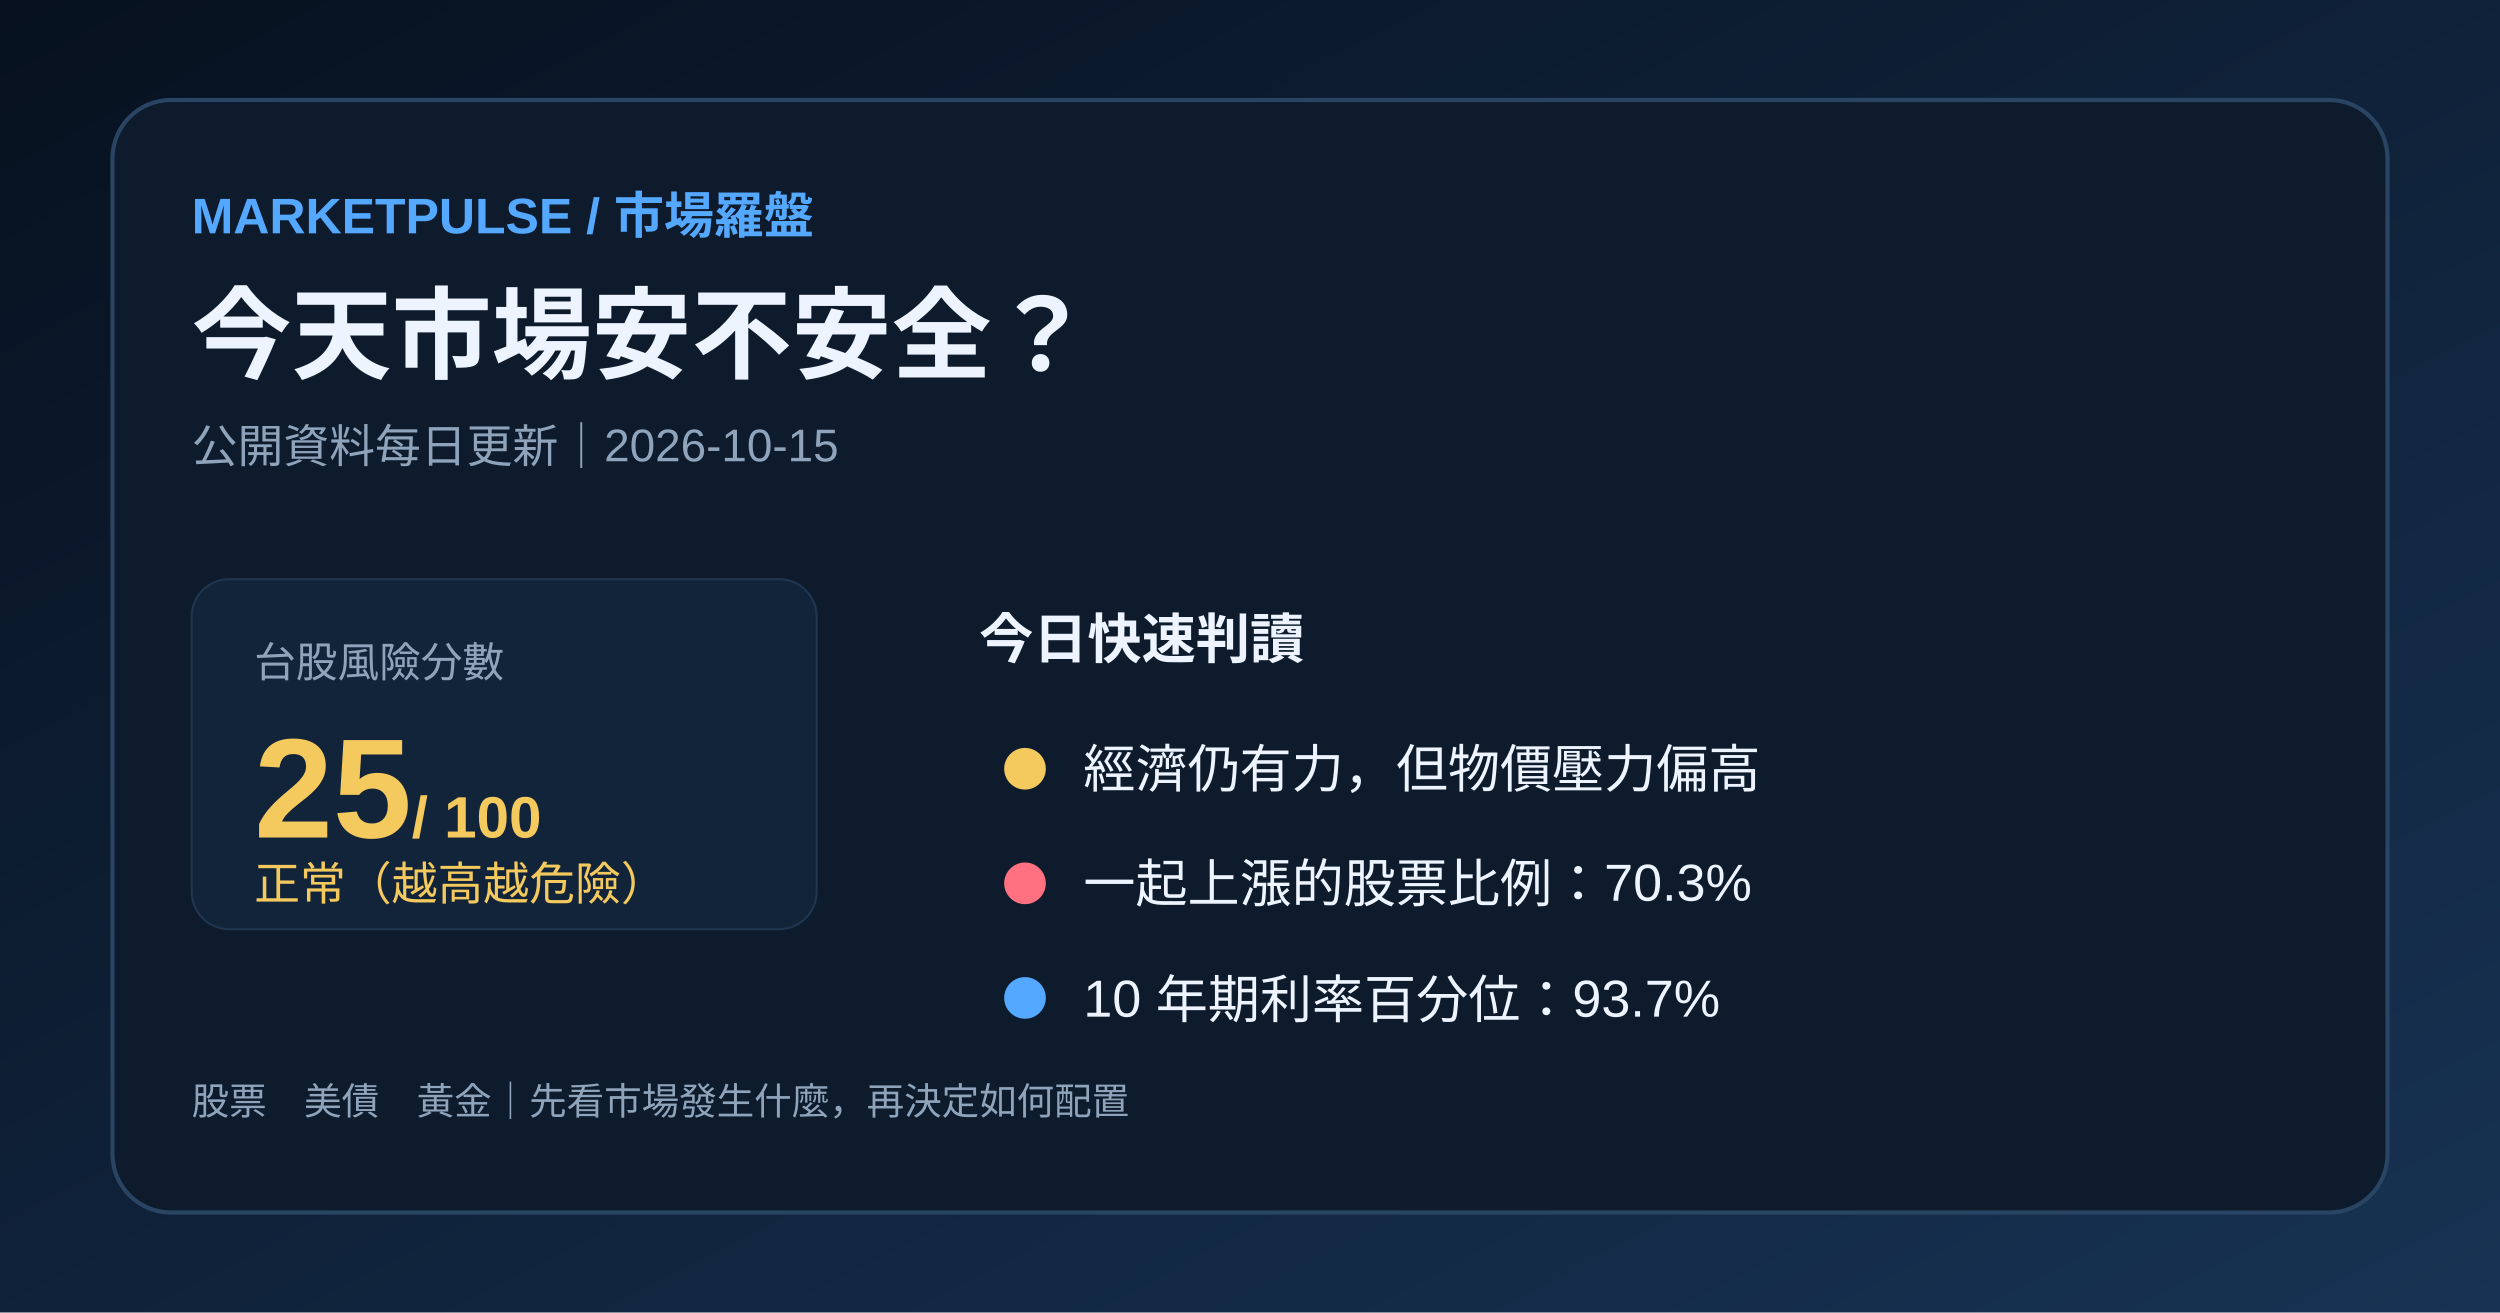
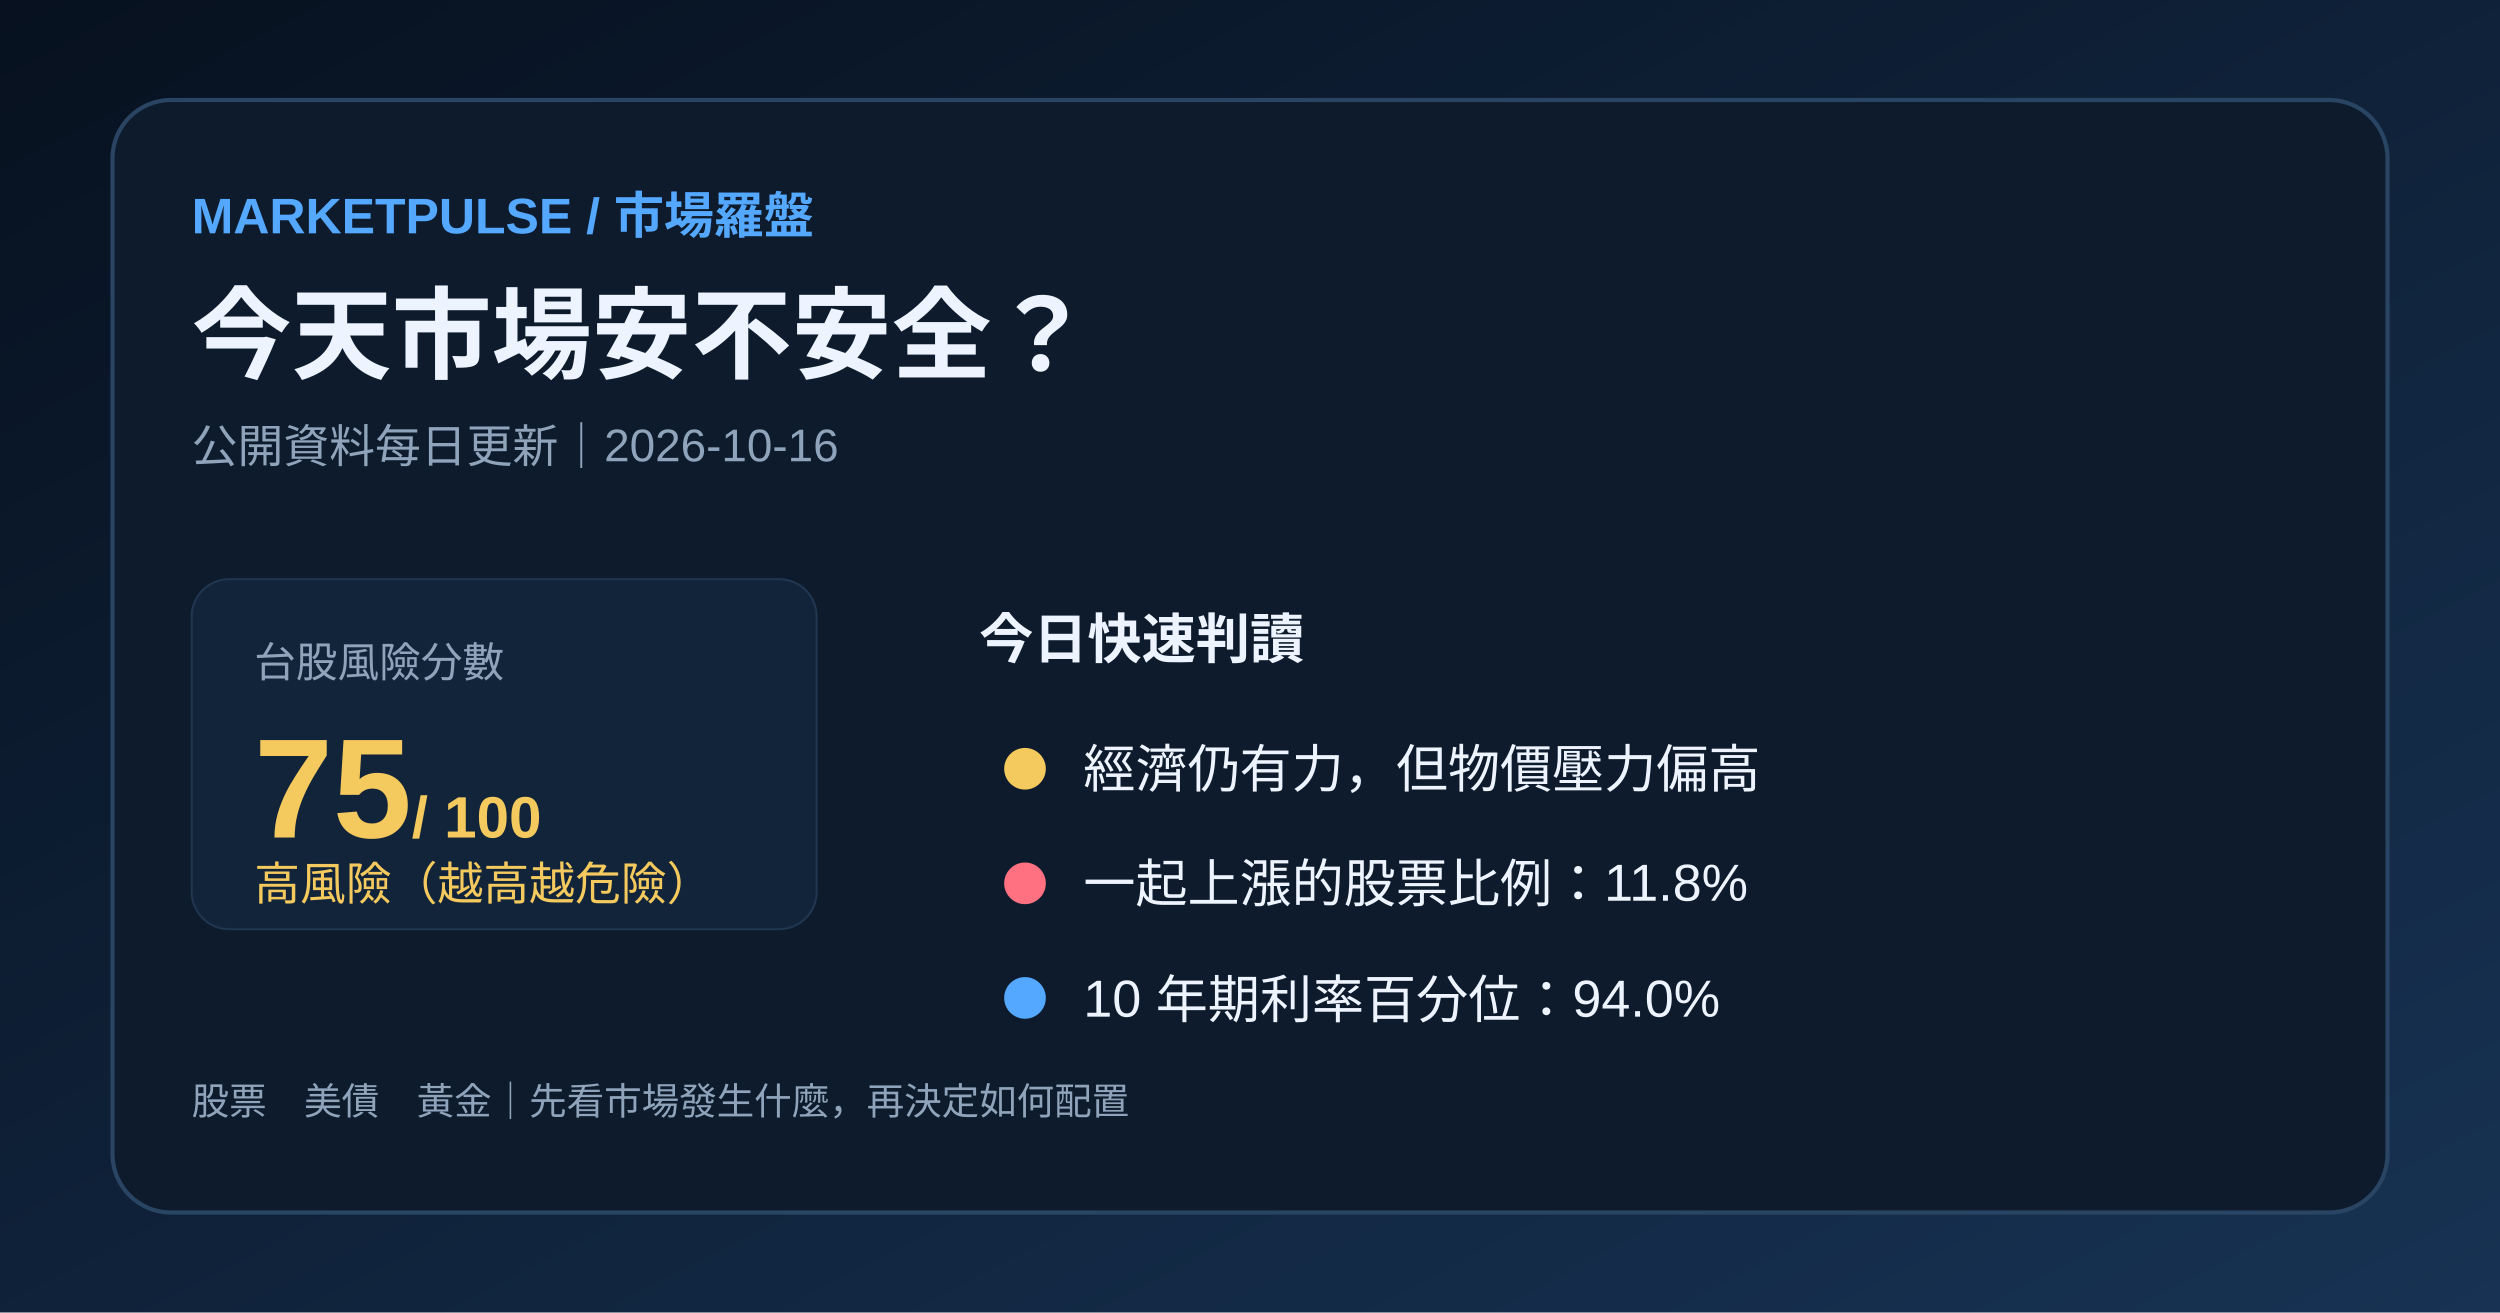
<svg xmlns="http://www.w3.org/2000/svg" width="1200" height="630" viewBox="0 0 1200 630">
  <defs>
    <linearGradient id="bg" x1="0" y1="0" x2="1" y2="1">
      <stop stop-color="#07111f" />
      <stop offset="1" stop-color="#173253" />
    </linearGradient>
  </defs>
  <rect width="1200" height="630" fill="url(#bg)" />
  <rect x="54" y="48" width="1092" height="534" rx="28" fill="#0d1b2c" stroke="#294563" stroke-width="2" />
  <text x="92" y="112" fill="#54a8ff" font-family="Arial,'Noto Sans TC',sans-serif" font-size="24" font-weight="700">MARKETPULSE / 市場羅盤</text>
  <text x="92" y="178" fill="#edf4ff" font-family="Arial,'Noto Sans TC',sans-serif" font-size="48" font-weight="700">今天市場安不安全？</text>
-   <text x="92" y="222" fill="#8fa4bb" font-family="Arial,'Noto Sans TC',sans-serif" font-size="22">公開資料每日更新｜2026-10-15</text>
+   <text x="92" y="222" fill="#8fa4bb" font-family="Arial,'Noto Sans TC',sans-serif" font-size="22">公開資料每日更新｜2026-10-16</text>
  <rect x="92" y="278" width="300" height="168" rx="18" fill="#12243a" stroke="#203650" />
  <text x="122" y="325" fill="#8fa4bb" font-family="Arial,'Noto Sans TC',sans-serif" font-size="20">台股風險分數</text>
-   <text x="122" y="402" fill="#f4c95d" font-family="Arial,'Noto Sans TC',sans-serif" font-size="68" font-weight="700">25<tspan font-size="28"> / 100</tspan>
+   <text x="122" y="402" fill="#f4c95d" font-family="Arial,'Noto Sans TC',sans-serif" font-size="68" font-weight="700">75<tspan font-size="28"> / 100</tspan>
  </text>
-   <text x="122" y="432" fill="#f4c95d" font-family="Arial,'Noto Sans TC',sans-serif" font-size="22">正常（越高越危險）</text>
+   <text x="122" y="432" fill="#f4c95d" font-family="Arial,'Noto Sans TC',sans-serif" font-size="22">高風險（越高越危險）</text>
  <text x="470" y="316" fill="#edf4ff" font-family="Arial,'Noto Sans TC',sans-serif" font-size="26" font-weight="700">今日快速判讀</text>
  <circle cx="492" cy="369" r="10" fill="#f4c95d" />
  <text x="520" y="378" fill="#edf4ff" font-family="Arial,'Noto Sans TC',sans-serif" font-size="25">經濟仍有力，但物價壓力偏高</text>
  <circle cx="492" cy="424" r="10" fill="#ff7180" />
-   <text x="520" y="433" fill="#edf4ff" font-family="Arial,'Noto Sans TC',sans-serif" font-size="25">一起上漲的股票比例：70.3%</text>
+   <text x="520" y="433" fill="#edf4ff" font-family="Arial,'Noto Sans TC',sans-serif" font-size="25">一起上漲的股票比例：11.8%</text>
  <circle cx="492" cy="479" r="10" fill="#54a8ff" />
-   <text x="520" y="488" fill="#edf4ff" font-family="Arial,'Noto Sans TC',sans-serif" font-size="25">10 年期利率百分位：93.7%</text>
+   <text x="520" y="488" fill="#edf4ff" font-family="Arial,'Noto Sans TC',sans-serif" font-size="25">10 年期利率百分位：94.0%</text>
  <text x="92" y="535" fill="#8fa4bb" font-family="Arial,'Noto Sans TC',sans-serif" font-size="18">股票　美債　黃金｜先看市場發生什麼，再決定如何配置</text>
</svg>
